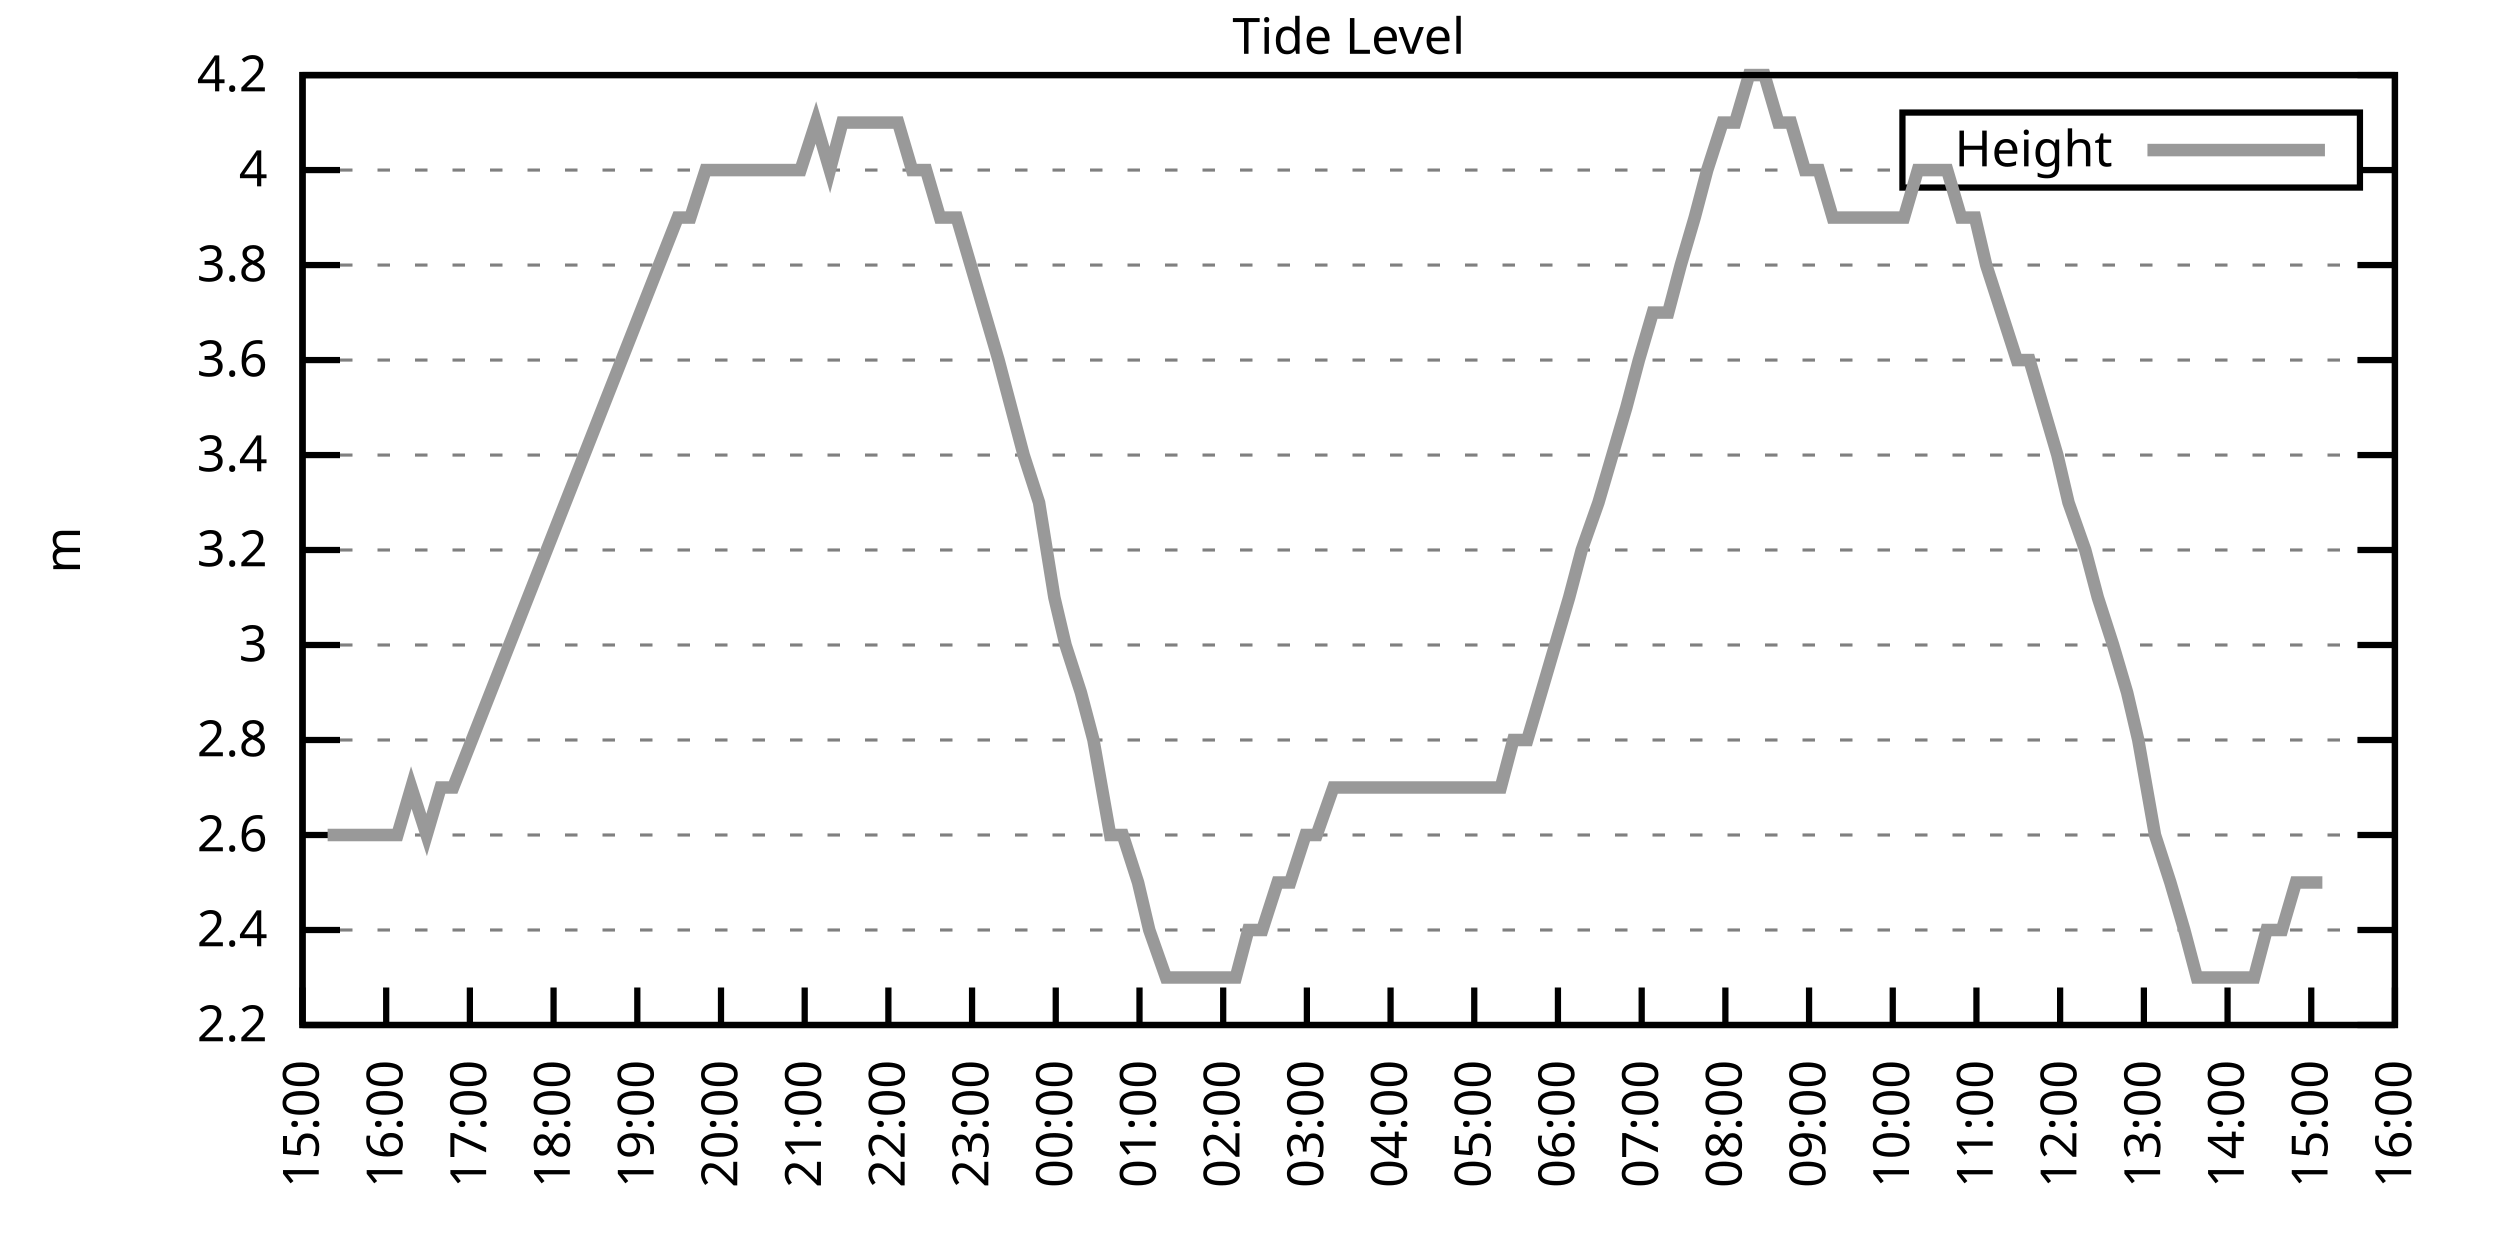
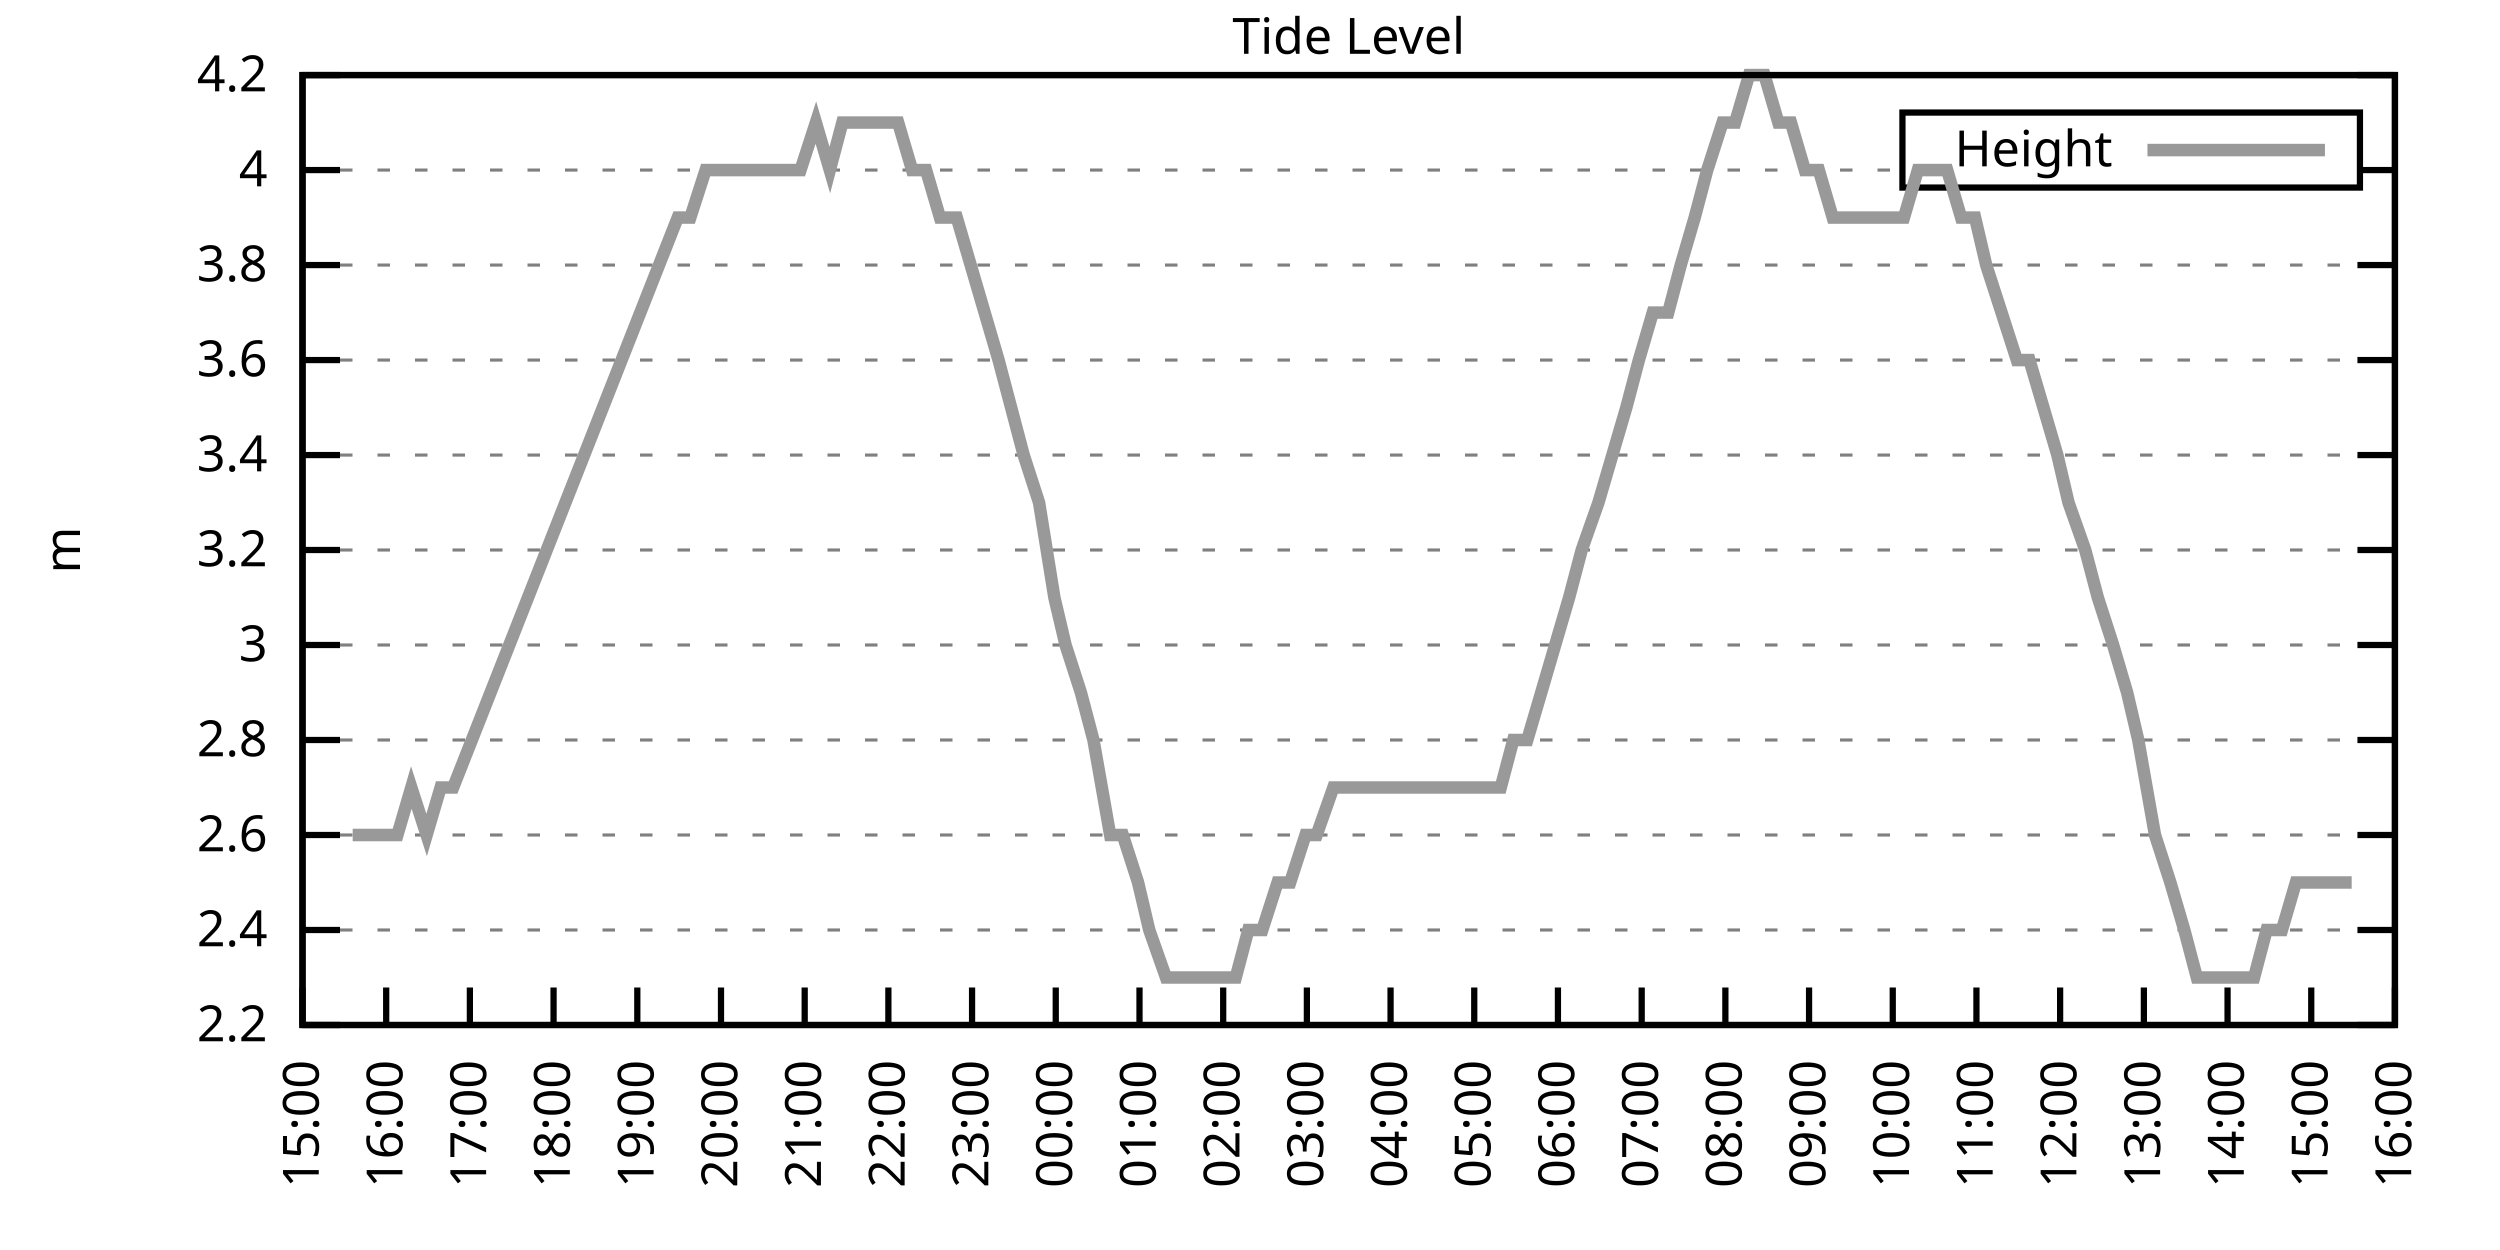
<svg xmlns="http://www.w3.org/2000/svg" xmlns:xlink="http://www.w3.org/1999/xlink" width="400" height="200" viewBox="0 0 400 200">
  <g id="gnuplot_canvas">
    <rect x="0" y="0" width="400" height="200" fill="none" />
    <defs>
      <circle id="gpDot" r="0.5" stroke-width="0.5" stroke="currentColor" />
      <path id="gpPt0" stroke-width="0.333" stroke="currentColor" d="M-1,0 h2 M0,-1 v2" />
      <path id="gpPt1" stroke-width="0.333" stroke="currentColor" d="M-1,-1 L1,1 M1,-1 L-1,1" />
      <path id="gpPt2" stroke-width="0.333" stroke="currentColor" d="M-1,0 L1,0 M0,-1 L0,1 M-1,-1 L1,1 M-1,1 L1,-1" />
      <rect id="gpPt3" stroke-width="0.333" stroke="currentColor" x="-1" y="-1" width="2" height="2" />
      <rect id="gpPt4" stroke-width="0.333" stroke="currentColor" fill="currentColor" x="-1" y="-1" width="2" height="2" />
      <circle id="gpPt5" stroke-width="0.333" stroke="currentColor" cx="0" cy="0" r="1" />
      <use xlink:href="#gpPt5" id="gpPt6" fill="currentColor" stroke="none" />
      <path id="gpPt7" stroke-width="0.333" stroke="currentColor" d="M0,-1.33 L-1.33,0.67 L1.33,0.67 z" />
      <use xlink:href="#gpPt7" id="gpPt8" fill="currentColor" stroke="none" />
      <use xlink:href="#gpPt7" id="gpPt9" stroke="currentColor" transform="rotate(180)" />
      <use xlink:href="#gpPt9" id="gpPt10" fill="currentColor" stroke="none" />
      <use xlink:href="#gpPt3" id="gpPt11" stroke="currentColor" transform="rotate(45)" />
      <use xlink:href="#gpPt11" id="gpPt12" fill="currentColor" stroke="none" />
      <path id="gpPt13" stroke-width="0.333" stroke="currentColor" d="M0,1.330 L1.265,0.411 L0.782,-1.067 L-0.782,-1.076 L-1.265,0.411 z" />
      <use xlink:href="#gpPt13" id="gpPt14" fill="currentColor" stroke="none" />
      <filter id="textbox" filterUnits="objectBoundingBox" x="0" y="0" height="1" width="1">
        <feFlood flood-color="white" flood-opacity="1" result="bgnd" />
        <feComposite in="SourceGraphic" in2="bgnd" operator="atop" />
      </filter>
      <filter id="greybox" filterUnits="objectBoundingBox" x="0" y="0" height="1" width="1">
        <feFlood flood-color="lightgrey" flood-opacity="1" result="grey" />
        <feComposite in="SourceGraphic" in2="grey" operator="atop" />
      </filter>
    </defs>
    <g fill="none" color="white" stroke="currentColor" stroke-width="1.00" stroke-linecap="butt" stroke-linejoin="miter">
</g>
    <g fill="none" color="black" stroke="currentColor" stroke-width="1.00" stroke-linecap="butt" stroke-linejoin="miter">
      <g stroke="none" shape-rendering="crispEdges">
        <polygon fill="rgb(255, 255, 255)" points="48.40,164.00 383.18,164.00 383.18,12.02 48.40,12.02 " />
      </g>
    </g>
    <g fill="none" color="black" stroke="currentColor" stroke-width="1.00" stroke-linecap="butt" stroke-linejoin="miter">
</g>
    <g fill="none" color="black" stroke="black" stroke-width="0.50" stroke-linecap="butt" stroke-linejoin="miter">
</g>
    <g fill="none" color="gray" stroke="currentColor" stroke-width="0.50" stroke-linecap="butt" stroke-linejoin="miter">
      <path stroke="gray" stroke-dasharray="2,4" class="gridline" d="M48.40,164.00 L383.19,164.00  " />
    </g>
    <g fill="none" color="gray" stroke="gray" stroke-width="1.00" stroke-linecap="butt" stroke-linejoin="miter">
</g>
    <g fill="none" color="black" stroke="currentColor" stroke-width="1.00" stroke-linecap="butt" stroke-linejoin="miter">
      <path stroke="black" d="M48.40,164.00 L54.40,164.00 M383.19,164.00 L377.19,164.00  " />
      <g transform="translate(42.80,166.60)" stroke="none" fill="black" font-family="Sans" font-size="8.00" text-anchor="end">
        <text>
          <tspan font-family="Sans"> 2.2</tspan>
        </text>
      </g>
    </g>
    <g fill="none" color="black" stroke="currentColor" stroke-width="1.00" stroke-linecap="butt" stroke-linejoin="miter">
</g>
    <g fill="none" color="black" stroke="black" stroke-width="0.50" stroke-linecap="butt" stroke-linejoin="miter">
</g>
    <g fill="none" color="gray" stroke="currentColor" stroke-width="0.50" stroke-linecap="butt" stroke-linejoin="miter">
      <path stroke="gray" stroke-dasharray="2,4" class="gridline" d="M48.40,148.80 L383.19,148.80  " />
    </g>
    <g fill="none" color="gray" stroke="gray" stroke-width="1.00" stroke-linecap="butt" stroke-linejoin="miter">
</g>
    <g fill="none" color="black" stroke="currentColor" stroke-width="1.00" stroke-linecap="butt" stroke-linejoin="miter">
      <path stroke="black" d="M48.40,148.80 L54.40,148.80 M383.19,148.80 L377.19,148.80  " />
      <g transform="translate(42.80,151.40)" stroke="none" fill="black" font-family="Sans" font-size="8.00" text-anchor="end">
        <text>
          <tspan font-family="Sans"> 2.4</tspan>
        </text>
      </g>
    </g>
    <g fill="none" color="black" stroke="currentColor" stroke-width="1.00" stroke-linecap="butt" stroke-linejoin="miter">
</g>
    <g fill="none" color="black" stroke="black" stroke-width="0.50" stroke-linecap="butt" stroke-linejoin="miter">
</g>
    <g fill="none" color="gray" stroke="currentColor" stroke-width="0.50" stroke-linecap="butt" stroke-linejoin="miter">
      <path stroke="gray" stroke-dasharray="2,4" class="gridline" d="M48.40,133.60 L383.19,133.60  " />
    </g>
    <g fill="none" color="gray" stroke="gray" stroke-width="1.00" stroke-linecap="butt" stroke-linejoin="miter">
</g>
    <g fill="none" color="black" stroke="currentColor" stroke-width="1.00" stroke-linecap="butt" stroke-linejoin="miter">
      <path stroke="black" d="M48.40,133.60 L54.40,133.60 M383.19,133.60 L377.19,133.60  " />
      <g transform="translate(42.80,136.20)" stroke="none" fill="black" font-family="Sans" font-size="8.00" text-anchor="end">
        <text>
          <tspan font-family="Sans"> 2.6</tspan>
        </text>
      </g>
    </g>
    <g fill="none" color="black" stroke="currentColor" stroke-width="1.00" stroke-linecap="butt" stroke-linejoin="miter">
</g>
    <g fill="none" color="black" stroke="black" stroke-width="0.50" stroke-linecap="butt" stroke-linejoin="miter">
</g>
    <g fill="none" color="gray" stroke="currentColor" stroke-width="0.50" stroke-linecap="butt" stroke-linejoin="miter">
      <path stroke="gray" stroke-dasharray="2,4" class="gridline" d="M48.40,118.40 L383.19,118.40  " />
    </g>
    <g fill="none" color="gray" stroke="gray" stroke-width="1.00" stroke-linecap="butt" stroke-linejoin="miter">
</g>
    <g fill="none" color="black" stroke="currentColor" stroke-width="1.00" stroke-linecap="butt" stroke-linejoin="miter">
      <path stroke="black" d="M48.40,118.40 L54.40,118.40 M383.19,118.40 L377.19,118.40  " />
      <g transform="translate(42.80,121.00)" stroke="none" fill="black" font-family="Sans" font-size="8.00" text-anchor="end">
        <text>
          <tspan font-family="Sans"> 2.8</tspan>
        </text>
      </g>
    </g>
    <g fill="none" color="black" stroke="currentColor" stroke-width="1.00" stroke-linecap="butt" stroke-linejoin="miter">
</g>
    <g fill="none" color="black" stroke="black" stroke-width="0.50" stroke-linecap="butt" stroke-linejoin="miter">
</g>
    <g fill="none" color="gray" stroke="currentColor" stroke-width="0.50" stroke-linecap="butt" stroke-linejoin="miter">
      <path stroke="gray" stroke-dasharray="2,4" class="gridline" d="M48.40,103.20 L383.19,103.20  " />
    </g>
    <g fill="none" color="gray" stroke="gray" stroke-width="1.00" stroke-linecap="butt" stroke-linejoin="miter">
</g>
    <g fill="none" color="black" stroke="currentColor" stroke-width="1.00" stroke-linecap="butt" stroke-linejoin="miter">
      <path stroke="black" d="M48.40,103.20 L54.40,103.20 M383.19,103.20 L377.19,103.20  " />
      <g transform="translate(42.80,105.80)" stroke="none" fill="black" font-family="Sans" font-size="8.00" text-anchor="end">
        <text>
          <tspan font-family="Sans"> 3</tspan>
        </text>
      </g>
    </g>
    <g fill="none" color="black" stroke="currentColor" stroke-width="1.00" stroke-linecap="butt" stroke-linejoin="miter">
</g>
    <g fill="none" color="black" stroke="black" stroke-width="0.50" stroke-linecap="butt" stroke-linejoin="miter">
</g>
    <g fill="none" color="gray" stroke="currentColor" stroke-width="0.50" stroke-linecap="butt" stroke-linejoin="miter">
      <path stroke="gray" stroke-dasharray="2,4" class="gridline" d="M48.40,88.00 L383.19,88.00  " />
    </g>
    <g fill="none" color="gray" stroke="gray" stroke-width="1.00" stroke-linecap="butt" stroke-linejoin="miter">
</g>
    <g fill="none" color="black" stroke="currentColor" stroke-width="1.00" stroke-linecap="butt" stroke-linejoin="miter">
      <path stroke="black" d="M48.40,88.00 L54.40,88.00 M383.19,88.00 L377.19,88.00  " />
      <g transform="translate(42.80,90.60)" stroke="none" fill="black" font-family="Sans" font-size="8.00" text-anchor="end">
        <text>
          <tspan font-family="Sans"> 3.2</tspan>
        </text>
      </g>
    </g>
    <g fill="none" color="black" stroke="currentColor" stroke-width="1.00" stroke-linecap="butt" stroke-linejoin="miter">
</g>
    <g fill="none" color="black" stroke="black" stroke-width="0.50" stroke-linecap="butt" stroke-linejoin="miter">
</g>
    <g fill="none" color="gray" stroke="currentColor" stroke-width="0.50" stroke-linecap="butt" stroke-linejoin="miter">
      <path stroke="gray" stroke-dasharray="2,4" class="gridline" d="M48.40,72.81 L383.19,72.81  " />
    </g>
    <g fill="none" color="gray" stroke="gray" stroke-width="1.00" stroke-linecap="butt" stroke-linejoin="miter">
</g>
    <g fill="none" color="black" stroke="currentColor" stroke-width="1.00" stroke-linecap="butt" stroke-linejoin="miter">
      <path stroke="black" d="M48.40,72.81 L54.40,72.81 M383.19,72.81 L377.19,72.81  " />
      <g transform="translate(42.80,75.41)" stroke="none" fill="black" font-family="Sans" font-size="8.00" text-anchor="end">
        <text>
          <tspan font-family="Sans"> 3.4</tspan>
        </text>
      </g>
    </g>
    <g fill="none" color="black" stroke="currentColor" stroke-width="1.00" stroke-linecap="butt" stroke-linejoin="miter">
</g>
    <g fill="none" color="black" stroke="black" stroke-width="0.50" stroke-linecap="butt" stroke-linejoin="miter">
</g>
    <g fill="none" color="gray" stroke="currentColor" stroke-width="0.50" stroke-linecap="butt" stroke-linejoin="miter">
      <path stroke="gray" stroke-dasharray="2,4" class="gridline" d="M48.40,57.61 L383.19,57.61  " />
    </g>
    <g fill="none" color="gray" stroke="gray" stroke-width="1.00" stroke-linecap="butt" stroke-linejoin="miter">
</g>
    <g fill="none" color="black" stroke="currentColor" stroke-width="1.00" stroke-linecap="butt" stroke-linejoin="miter">
      <path stroke="black" d="M48.40,57.61 L54.40,57.61 M383.19,57.61 L377.19,57.61  " />
      <g transform="translate(42.80,60.21)" stroke="none" fill="black" font-family="Sans" font-size="8.00" text-anchor="end">
        <text>
          <tspan font-family="Sans"> 3.6</tspan>
        </text>
      </g>
    </g>
    <g fill="none" color="black" stroke="currentColor" stroke-width="1.00" stroke-linecap="butt" stroke-linejoin="miter">
</g>
    <g fill="none" color="black" stroke="black" stroke-width="0.50" stroke-linecap="butt" stroke-linejoin="miter">
</g>
    <g fill="none" color="gray" stroke="currentColor" stroke-width="0.50" stroke-linecap="butt" stroke-linejoin="miter">
      <path stroke="gray" stroke-dasharray="2,4" class="gridline" d="M48.40,42.41 L383.19,42.41  " />
    </g>
    <g fill="none" color="gray" stroke="gray" stroke-width="1.00" stroke-linecap="butt" stroke-linejoin="miter">
</g>
    <g fill="none" color="black" stroke="currentColor" stroke-width="1.00" stroke-linecap="butt" stroke-linejoin="miter">
      <path stroke="black" d="M48.40,42.41 L54.40,42.41 M383.19,42.41 L377.19,42.41  " />
      <g transform="translate(42.80,45.01)" stroke="none" fill="black" font-family="Sans" font-size="8.00" text-anchor="end">
        <text>
          <tspan font-family="Sans"> 3.8</tspan>
        </text>
      </g>
    </g>
    <g fill="none" color="black" stroke="currentColor" stroke-width="1.00" stroke-linecap="butt" stroke-linejoin="miter">
</g>
    <g fill="none" color="black" stroke="black" stroke-width="0.50" stroke-linecap="butt" stroke-linejoin="miter">
</g>
    <g fill="none" color="gray" stroke="currentColor" stroke-width="0.50" stroke-linecap="butt" stroke-linejoin="miter">
      <path stroke="gray" stroke-dasharray="2,4" class="gridline" d="M48.40,27.21 L304.39,27.21 M377.59,27.21 L383.19,27.21  " />
    </g>
    <g fill="none" color="gray" stroke="gray" stroke-width="1.00" stroke-linecap="butt" stroke-linejoin="miter">
</g>
    <g fill="none" color="black" stroke="currentColor" stroke-width="1.00" stroke-linecap="butt" stroke-linejoin="miter">
      <path stroke="black" d="M48.40,27.21 L54.40,27.21 M383.19,27.21 L377.19,27.21  " />
      <g transform="translate(42.80,29.81)" stroke="none" fill="black" font-family="Sans" font-size="8.00" text-anchor="end">
        <text>
          <tspan font-family="Sans"> 4</tspan>
        </text>
      </g>
    </g>
    <g fill="none" color="black" stroke="currentColor" stroke-width="1.00" stroke-linecap="butt" stroke-linejoin="miter">
</g>
    <g fill="none" color="black" stroke="black" stroke-width="0.50" stroke-linecap="butt" stroke-linejoin="miter">
</g>
    <g fill="none" color="gray" stroke="currentColor" stroke-width="0.50" stroke-linecap="butt" stroke-linejoin="miter">
      <path stroke="gray" stroke-dasharray="2,4" class="gridline" d="M48.40,12.01 L383.19,12.01  " />
    </g>
    <g fill="none" color="gray" stroke="gray" stroke-width="1.00" stroke-linecap="butt" stroke-linejoin="miter">
</g>
    <g fill="none" color="black" stroke="currentColor" stroke-width="1.00" stroke-linecap="butt" stroke-linejoin="miter">
      <path stroke="black" d="M48.40,12.01 L54.40,12.01 M383.19,12.01 L377.19,12.01  " />
      <g transform="translate(42.80,14.61)" stroke="none" fill="black" font-family="Sans" font-size="8.00" text-anchor="end">
        <text>
          <tspan font-family="Sans"> 4.2</tspan>
        </text>
      </g>
    </g>
    <g fill="none" color="black" stroke="currentColor" stroke-width="1.00" stroke-linecap="butt" stroke-linejoin="miter">
      <path stroke="black" d="M48.40,164.00 L48.40,158.00  " />
      <g transform="translate(51.00,169.60) rotate(270.00)" stroke="none" fill="black" font-family="Sans" font-size="8.00" text-anchor="end">
        <text>
          <tspan font-family="Sans">15:00</tspan>
        </text>
      </g>
    </g>
    <g fill="none" color="black" stroke="currentColor" stroke-width="1.00" stroke-linecap="butt" stroke-linejoin="miter">
      <path stroke="black" d="M61.79,164.00 L61.79,158.00  " />
      <g transform="translate(64.39,169.60) rotate(270.00)" stroke="none" fill="black" font-family="Sans" font-size="8.00" text-anchor="end">
        <text>
          <tspan font-family="Sans">16:00</tspan>
        </text>
      </g>
    </g>
    <g fill="none" color="black" stroke="currentColor" stroke-width="1.00" stroke-linecap="butt" stroke-linejoin="miter">
      <path stroke="black" d="M75.18,164.00 L75.18,158.00  " />
      <g transform="translate(77.78,169.60) rotate(270.00)" stroke="none" fill="black" font-family="Sans" font-size="8.00" text-anchor="end">
        <text>
          <tspan font-family="Sans">17:00</tspan>
        </text>
      </g>
    </g>
    <g fill="none" color="black" stroke="currentColor" stroke-width="1.00" stroke-linecap="butt" stroke-linejoin="miter">
      <path stroke="black" d="M88.57,164.00 L88.57,158.00  " />
      <g transform="translate(91.17,169.60) rotate(270.00)" stroke="none" fill="black" font-family="Sans" font-size="8.00" text-anchor="end">
        <text>
          <tspan font-family="Sans">18:00</tspan>
        </text>
      </g>
    </g>
    <g fill="none" color="black" stroke="currentColor" stroke-width="1.00" stroke-linecap="butt" stroke-linejoin="miter">
      <path stroke="black" d="M101.97,164.00 L101.97,158.00  " />
      <g transform="translate(104.57,169.60) rotate(270.00)" stroke="none" fill="black" font-family="Sans" font-size="8.00" text-anchor="end">
        <text>
          <tspan font-family="Sans">19:00</tspan>
        </text>
      </g>
    </g>
    <g fill="none" color="black" stroke="currentColor" stroke-width="1.00" stroke-linecap="butt" stroke-linejoin="miter">
      <path stroke="black" d="M115.36,164.00 L115.36,158.00  " />
      <g transform="translate(117.96,169.60) rotate(270.00)" stroke="none" fill="black" font-family="Sans" font-size="8.00" text-anchor="end">
        <text>
          <tspan font-family="Sans">20:00</tspan>
        </text>
      </g>
    </g>
    <g fill="none" color="black" stroke="currentColor" stroke-width="1.00" stroke-linecap="butt" stroke-linejoin="miter">
      <path stroke="black" d="M128.75,164.00 L128.75,158.00  " />
      <g transform="translate(131.35,169.60) rotate(270.00)" stroke="none" fill="black" font-family="Sans" font-size="8.00" text-anchor="end">
        <text>
          <tspan font-family="Sans">21:00</tspan>
        </text>
      </g>
    </g>
    <g fill="none" color="black" stroke="currentColor" stroke-width="1.00" stroke-linecap="butt" stroke-linejoin="miter">
      <path stroke="black" d="M142.14,164.00 L142.14,158.00  " />
      <g transform="translate(144.74,169.60) rotate(270.00)" stroke="none" fill="black" font-family="Sans" font-size="8.00" text-anchor="end">
        <text>
          <tspan font-family="Sans">22:00</tspan>
        </text>
      </g>
    </g>
    <g fill="none" color="black" stroke="currentColor" stroke-width="1.00" stroke-linecap="butt" stroke-linejoin="miter">
      <path stroke="black" d="M155.53,164.00 L155.53,158.00  " />
      <g transform="translate(158.13,169.60) rotate(270.00)" stroke="none" fill="black" font-family="Sans" font-size="8.00" text-anchor="end">
        <text>
          <tspan font-family="Sans">23:00</tspan>
        </text>
      </g>
    </g>
    <g fill="none" color="black" stroke="currentColor" stroke-width="1.00" stroke-linecap="butt" stroke-linejoin="miter">
      <path stroke="black" d="M168.92,164.00 L168.92,158.00  " />
      <g transform="translate(171.52,169.60) rotate(270.00)" stroke="none" fill="black" font-family="Sans" font-size="8.00" text-anchor="end">
        <text>
          <tspan font-family="Sans">00:00</tspan>
        </text>
      </g>
    </g>
    <g fill="none" color="black" stroke="currentColor" stroke-width="1.00" stroke-linecap="butt" stroke-linejoin="miter">
      <path stroke="black" d="M182.32,164.00 L182.32,158.00  " />
      <g transform="translate(184.92,169.60) rotate(270.00)" stroke="none" fill="black" font-family="Sans" font-size="8.00" text-anchor="end">
        <text>
          <tspan font-family="Sans">01:00</tspan>
        </text>
      </g>
    </g>
    <g fill="none" color="black" stroke="currentColor" stroke-width="1.00" stroke-linecap="butt" stroke-linejoin="miter">
      <path stroke="black" d="M195.71,164.00 L195.71,158.00  " />
      <g transform="translate(198.31,169.60) rotate(270.00)" stroke="none" fill="black" font-family="Sans" font-size="8.00" text-anchor="end">
        <text>
          <tspan font-family="Sans">02:00</tspan>
        </text>
      </g>
    </g>
    <g fill="none" color="black" stroke="currentColor" stroke-width="1.00" stroke-linecap="butt" stroke-linejoin="miter">
      <path stroke="black" d="M209.10,164.00 L209.10,158.00  " />
      <g transform="translate(211.70,169.60) rotate(270.00)" stroke="none" fill="black" font-family="Sans" font-size="8.00" text-anchor="end">
        <text>
          <tspan font-family="Sans">03:00</tspan>
        </text>
      </g>
    </g>
    <g fill="none" color="black" stroke="currentColor" stroke-width="1.00" stroke-linecap="butt" stroke-linejoin="miter">
      <path stroke="black" d="M222.49,164.00 L222.49,158.00  " />
      <g transform="translate(225.09,169.60) rotate(270.00)" stroke="none" fill="black" font-family="Sans" font-size="8.00" text-anchor="end">
        <text>
          <tspan font-family="Sans">04:00</tspan>
        </text>
      </g>
    </g>
    <g fill="none" color="black" stroke="currentColor" stroke-width="1.00" stroke-linecap="butt" stroke-linejoin="miter">
      <path stroke="black" d="M235.88,164.00 L235.88,158.00  " />
      <g transform="translate(238.48,169.60) rotate(270.00)" stroke="none" fill="black" font-family="Sans" font-size="8.00" text-anchor="end">
        <text>
          <tspan font-family="Sans">05:00</tspan>
        </text>
      </g>
    </g>
    <g fill="none" color="black" stroke="currentColor" stroke-width="1.00" stroke-linecap="butt" stroke-linejoin="miter">
      <path stroke="black" d="M249.27,164.00 L249.27,158.00  " />
      <g transform="translate(251.87,169.60) rotate(270.00)" stroke="none" fill="black" font-family="Sans" font-size="8.00" text-anchor="end">
        <text>
          <tspan font-family="Sans">06:00</tspan>
        </text>
      </g>
    </g>
    <g fill="none" color="black" stroke="currentColor" stroke-width="1.00" stroke-linecap="butt" stroke-linejoin="miter">
      <path stroke="black" d="M262.67,164.00 L262.67,158.00  " />
      <g transform="translate(265.27,169.60) rotate(270.00)" stroke="none" fill="black" font-family="Sans" font-size="8.00" text-anchor="end">
        <text>
          <tspan font-family="Sans">07:00</tspan>
        </text>
      </g>
    </g>
    <g fill="none" color="black" stroke="currentColor" stroke-width="1.00" stroke-linecap="butt" stroke-linejoin="miter">
      <path stroke="black" d="M276.06,164.00 L276.06,158.00  " />
      <g transform="translate(278.66,169.60) rotate(270.00)" stroke="none" fill="black" font-family="Sans" font-size="8.00" text-anchor="end">
        <text>
          <tspan font-family="Sans">08:00</tspan>
        </text>
      </g>
    </g>
    <g fill="none" color="black" stroke="currentColor" stroke-width="1.00" stroke-linecap="butt" stroke-linejoin="miter">
      <path stroke="black" d="M289.45,164.00 L289.45,158.00  " />
      <g transform="translate(292.05,169.60) rotate(270.00)" stroke="none" fill="black" font-family="Sans" font-size="8.00" text-anchor="end">
        <text>
          <tspan font-family="Sans">09:00</tspan>
        </text>
      </g>
    </g>
    <g fill="none" color="black" stroke="currentColor" stroke-width="1.00" stroke-linecap="butt" stroke-linejoin="miter">
      <path stroke="black" d="M302.84,164.00 L302.84,158.00  " />
      <g transform="translate(305.44,169.60) rotate(270.00)" stroke="none" fill="black" font-family="Sans" font-size="8.00" text-anchor="end">
        <text>
          <tspan font-family="Sans">10:00</tspan>
        </text>
      </g>
    </g>
    <g fill="none" color="black" stroke="currentColor" stroke-width="1.00" stroke-linecap="butt" stroke-linejoin="miter">
      <path stroke="black" d="M316.23,164.00 L316.23,158.00  " />
      <g transform="translate(318.83,169.60) rotate(270.00)" stroke="none" fill="black" font-family="Sans" font-size="8.00" text-anchor="end">
        <text>
          <tspan font-family="Sans">11:00</tspan>
        </text>
      </g>
    </g>
    <g fill="none" color="black" stroke="currentColor" stroke-width="1.00" stroke-linecap="butt" stroke-linejoin="miter">
      <path stroke="black" d="M329.62,164.00 L329.62,158.00  " />
      <g transform="translate(332.22,169.60) rotate(270.00)" stroke="none" fill="black" font-family="Sans" font-size="8.00" text-anchor="end">
        <text>
          <tspan font-family="Sans">12:00</tspan>
        </text>
      </g>
    </g>
    <g fill="none" color="black" stroke="currentColor" stroke-width="1.00" stroke-linecap="butt" stroke-linejoin="miter">
      <path stroke="black" d="M343.02,164.00 L343.02,158.00  " />
      <g transform="translate(345.62,169.60) rotate(270.00)" stroke="none" fill="black" font-family="Sans" font-size="8.00" text-anchor="end">
        <text>
          <tspan font-family="Sans">13:00</tspan>
        </text>
      </g>
    </g>
    <g fill="none" color="black" stroke="currentColor" stroke-width="1.00" stroke-linecap="butt" stroke-linejoin="miter">
      <path stroke="black" d="M356.41,164.00 L356.41,158.00  " />
      <g transform="translate(359.01,169.60) rotate(270.00)" stroke="none" fill="black" font-family="Sans" font-size="8.00" text-anchor="end">
        <text>
          <tspan font-family="Sans">14:00</tspan>
        </text>
      </g>
    </g>
    <g fill="none" color="black" stroke="currentColor" stroke-width="1.00" stroke-linecap="butt" stroke-linejoin="miter">
      <path stroke="black" d="M369.80,164.00 L369.80,158.00  " />
      <g transform="translate(372.40,169.60) rotate(270.00)" stroke="none" fill="black" font-family="Sans" font-size="8.00" text-anchor="end">
        <text>
          <tspan font-family="Sans">15:00</tspan>
        </text>
      </g>
    </g>
    <g fill="none" color="black" stroke="currentColor" stroke-width="1.00" stroke-linecap="butt" stroke-linejoin="miter">
      <path stroke="black" d="M383.19,164.00 L383.19,158.00  " />
      <g transform="translate(385.79,169.60) rotate(270.00)" stroke="none" fill="black" font-family="Sans" font-size="8.00" text-anchor="end">
        <text>
          <tspan font-family="Sans">16:00</tspan>
        </text>
      </g>
    </g>
    <g fill="none" color="black" stroke="currentColor" stroke-width="1.00" stroke-linecap="butt" stroke-linejoin="miter">
</g>
    <g fill="none" color="black" stroke="currentColor" stroke-width="1.00" stroke-linecap="butt" stroke-linejoin="miter">
      <path stroke="black" d="M48.40,12.01 L48.40,164.00 L383.19,164.00 L383.19,12.01 L48.40,12.01 Z  " />
    </g>
    <g fill="none" color="black" stroke="currentColor" stroke-width="1.00" stroke-linecap="butt" stroke-linejoin="miter">
</g>
    <g fill="none" color="black" stroke="currentColor" stroke-width="1.00" stroke-linecap="butt" stroke-linejoin="miter">
      <path stroke="black" d="M304.39,30.01 L304.39,18.01 L377.59,18.01 L377.59,30.01 L304.39,30.01 Z  " />
    </g>
    <g id="Tide_level_plot_1">
      <g fill="none" color="white" stroke="black" stroke-width="2.00" stroke-linecap="butt" stroke-linejoin="miter">
</g>
      <g fill="none" color="black" stroke="currentColor" stroke-width="2.00" stroke-linecap="butt" stroke-linejoin="miter">
        <g transform="translate(337.99,26.61)" stroke="none" fill="black" font-family="Sans" font-size="8.00" text-anchor="end">
          <text>
            <tspan font-family="Sans">Height</tspan>
          </text>
        </g>
      </g>
      <g fill="none" color="black" stroke="currentColor" stroke-width="2.00" stroke-linecap="butt" stroke-linejoin="miter">
-         <path stroke="rgb(153, 153, 153)" d="M343.59,24.01 L371.99,24.01 M52.42,133.60 L54.20,133.60 L56.43,133.60 L58.89,133.60 L61.12,133.60 L63.58,133.60   L65.81,126.00 L68.26,133.60 L70.50,126.00 L72.50,126.00 L108.44,34.81 L110.45,34.81 L112.90,27.21 L114.69,27.21   L116.92,27.21 L118.93,27.21 L121.61,27.21 L123.84,27.21 L126.07,27.21 L128.08,27.21 L130.54,19.61 L132.77,27.21   L134.78,19.61 L137.45,19.61 L139.69,19.61 L141.92,19.61 L143.70,19.61 L145.94,27.21 L148.17,27.21 L150.40,34.81   L153.08,34.81 L155.31,42.41 L157.54,50.01 L159.77,57.61 L161.78,65.21 L163.79,72.81 L166.25,80.41 L168.70,95.60   L170.49,103.20 L172.94,110.80 L174.95,118.40 L177.63,133.60 L179.64,133.60 L182.09,141.20 L183.88,148.80 L186.56,156.40   L188.34,156.40 L191.02,156.40 L193.03,156.40 L195.48,156.40 L197.72,156.40 L199.73,148.80 L201.96,148.80 L204.41,141.20   L206.42,141.20 L208.88,133.60 L210.66,133.60 L213.34,126.00 L215.57,126.00 L217.80,126.00 L219.81,126.00 L221.82,126.00   L224.50,126.00 L226.73,126.00 L228.96,126.00 L231.20,126.00 L233.20,126.00 L235.21,126.00 L237.89,126.00 L240.12,126.00   L242.13,118.40 L244.36,118.40 L246.60,110.80 L248.83,103.20 L251.06,95.60 L253.07,88.00 L255.75,80.41 L257.98,72.81   L260.21,65.21 L262.22,57.61 L264.45,50.01 L266.91,50.01 L268.92,42.41 L271.15,34.81 L273.16,27.21 L275.61,19.61   L277.62,19.61 L279.85,12.01 L282.31,12.01 L284.54,19.61 L286.55,19.61 L288.78,27.21 L291.01,27.21 L293.24,34.81   L295.92,34.81 L297.93,34.81 L300.39,34.81 L302.17,34.81 L304.63,34.81 L306.86,27.21 L309.31,27.21 L311.54,27.21   L313.78,34.81 L316.01,34.81 L317.79,42.41 L320.25,50.01 L322.70,57.61 L324.71,57.61 L326.95,65.21 L329.18,72.81   L330.96,80.41 L333.64,88.00 L335.65,95.60 L338.10,103.20 L340.34,110.80 L342.12,118.40 L344.80,133.60 L347.26,141.20   L349.49,148.80 L351.50,156.40 L353.73,156.40 L355.96,156.40 L358.42,156.40 L360.65,156.40 L362.66,148.80 L365.11,148.80   L367.34,141.20 L369.35,141.20 L371.58,141.20  " />
+         <path stroke="rgb(153, 153, 153)" d="M343.59,24.01 L371.99,24.01 M56.43,133.60 L58.89,133.60 L61.12,133.60 L63.58,133.60 L65.81,126.00 L68.26,133.60   L70.50,126.00 L72.50,126.00 L108.44,34.81 L110.45,34.81 L112.90,27.21 L114.69,27.21 L116.92,27.21 L118.93,27.21   L121.61,27.21 L123.84,27.21 L126.07,27.21 L128.08,27.21 L130.54,19.61 L132.77,27.21 L134.78,19.61 L137.45,19.61   L139.69,19.61 L141.92,19.61 L143.70,19.61 L145.94,27.21 L148.17,27.21 L150.40,34.81 L153.08,34.81 L155.31,42.41   L157.54,50.01 L159.77,57.61 L161.78,65.21 L163.79,72.81 L166.25,80.41 L168.70,95.60 L170.49,103.20 L172.94,110.80   L174.95,118.40 L177.63,133.60 L179.64,133.60 L182.09,141.20 L183.88,148.80 L186.56,156.40 L188.34,156.40 L191.02,156.40   L193.03,156.40 L195.48,156.40 L197.72,156.40 L199.73,148.80 L201.96,148.80 L204.41,141.20 L206.42,141.20 L208.88,133.60   L210.66,133.60 L213.34,126.00 L215.57,126.00 L217.80,126.00 L219.81,126.00 L221.82,126.00 L224.50,126.00 L226.73,126.00   L228.96,126.00 L231.20,126.00 L233.20,126.00 L235.21,126.00 L237.89,126.00 L240.12,126.00 L242.13,118.40 L244.36,118.40   L246.60,110.80 L248.83,103.20 L251.06,95.60 L253.07,88.00 L255.75,80.41 L257.98,72.81 L260.21,65.21 L262.22,57.61   L264.45,50.01 L266.91,50.01 L268.92,42.41 L271.15,34.81 L273.16,27.21 L275.61,19.61 L277.62,19.61 L279.85,12.01   L282.31,12.01 L284.54,19.61 L286.55,19.61 L288.78,27.21 L291.01,27.21 L293.24,34.81 L295.92,34.81 L297.93,34.81   L300.39,34.81 L302.17,34.81 L304.63,34.81 L306.86,27.21 L309.31,27.21 L311.54,27.21 L313.78,34.81 L316.01,34.81   L317.79,42.41 L320.25,50.01 L322.70,57.61 L324.71,57.61 L326.95,65.21 L329.18,72.81 L330.96,80.41 L333.64,88.00   L335.65,95.60 L338.10,103.20 L340.34,110.80 L342.12,118.40 L344.80,133.60 L347.26,141.20 L349.49,148.80 L351.50,156.40   L353.73,156.40 L355.96,156.40 L358.42,156.40 L360.65,156.40 L362.66,148.80 L365.11,148.80 L367.34,141.20 L369.35,141.20   L371.58,141.20 L373.82,141.20 L376.27,141.20  " />
      </g>
    </g>
    <g fill="none" color="black" stroke="currentColor" stroke-width="2.00" stroke-linecap="butt" stroke-linejoin="miter">
</g>
    <g fill="none" color="black" stroke="black" stroke-width="1.00" stroke-linecap="butt" stroke-linejoin="miter">
</g>
    <g fill="none" color="black" stroke="currentColor" stroke-width="1.00" stroke-linecap="butt" stroke-linejoin="miter">
      <path stroke="black" d="M48.40,12.01 L48.40,164.00 L383.19,164.00 L383.19,12.01 L48.40,12.01 Z  " />
      <g transform="translate(12.80,88.01) rotate(270.00)" stroke="none" fill="black" font-family="Sans" font-size="8.00" text-anchor="middle">
        <text>
          <tspan font-family="Sans">m</tspan>
        </text>
      </g>
    </g>
    <g fill="none" color="black" stroke="currentColor" stroke-width="1.00" stroke-linecap="butt" stroke-linejoin="miter">
</g>
    <g fill="none" color="black" stroke="currentColor" stroke-width="1.00" stroke-linecap="butt" stroke-linejoin="miter">
      <g transform="translate(215.79,8.61)" stroke="none" fill="black" font-family="Sans" font-size="8.00" text-anchor="middle">
        <text>
          <tspan font-family="Sans">Tide Level</tspan>
        </text>
      </g>
    </g>
    <g fill="none" color="black" stroke="currentColor" stroke-width="1.00" stroke-linecap="butt" stroke-linejoin="miter">
</g>
  </g>
</svg>
